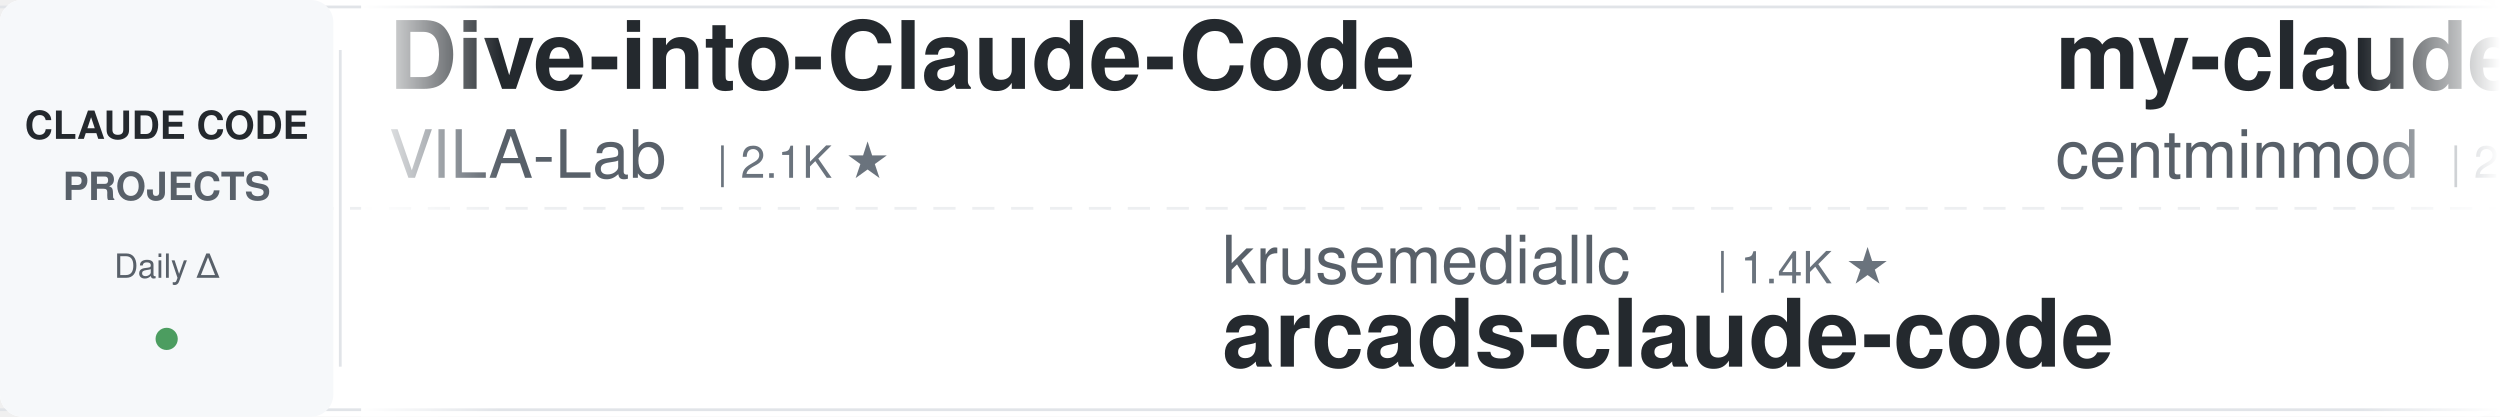
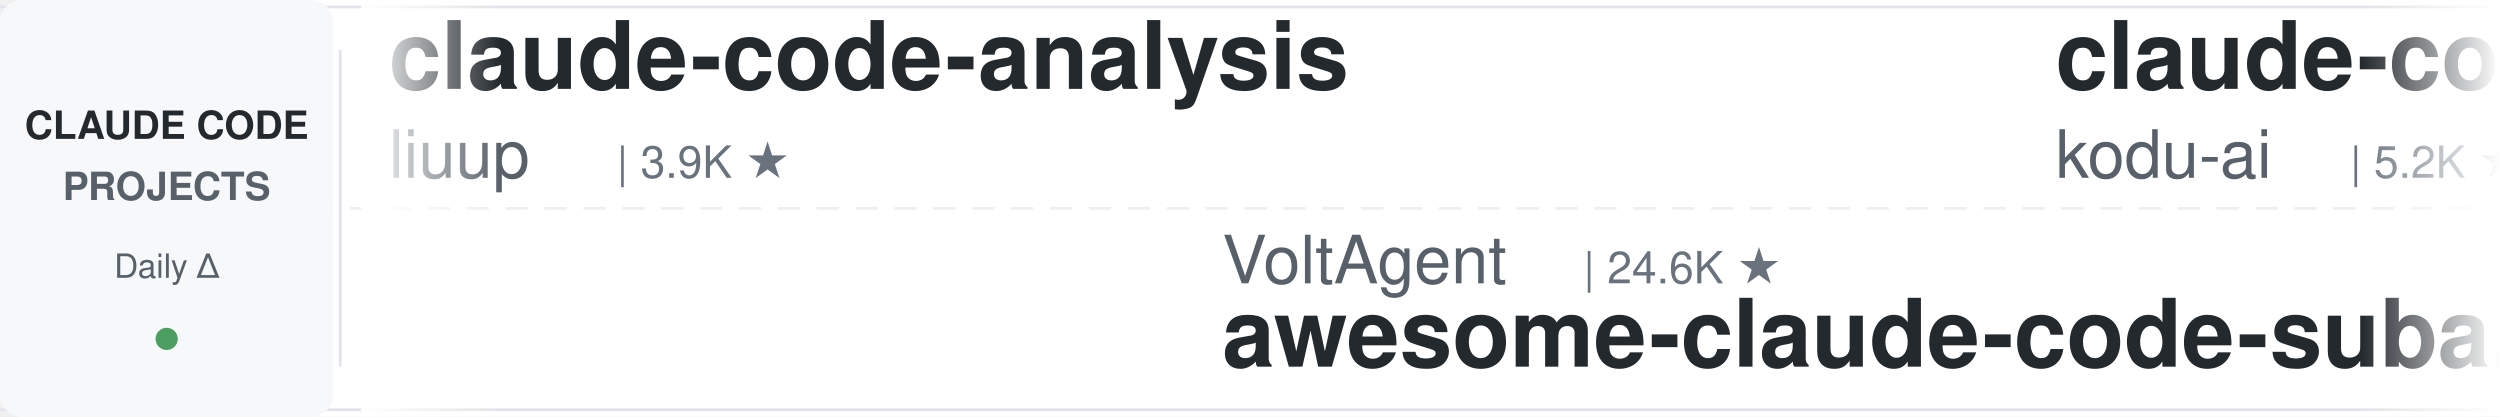
<svg xmlns="http://www.w3.org/2000/svg" width="900" height="150">
  <defs>
    <linearGradient id="leftFade" x1="0%" y1="0%" x2="100%" y2="0%">
      <stop offset="0%" style="stop-color:#ffffff;stop-opacity:1" />
      <stop offset="100%" style="stop-color:#ffffff;stop-opacity:0" />
    </linearGradient>
    <linearGradient id="rightFade" x1="0%" y1="0%" x2="100%" y2="0%">
      <stop offset="0%" style="stop-color:#ffffff;stop-opacity:0" />
      <stop offset="100%" style="stop-color:#ffffff;stop-opacity:1" />
    </linearGradient>
  </defs>
  <rect width="900" height="150" fill="#ffffff" rx="8" />
  <rect x="0" y="2" width="900" height="1" fill="#e1e4e8" />
  <rect x="0" y="147" width="900" height="1" fill="#e1e4e8" />
  <line x1="0" y1="75" x2="900" y2="75" stroke="#e1e4e8" stroke-width="1" stroke-dasharray="8 6" opacity="0.6" />
  <rect x="0" y="0" width="120" height="150" fill="#f6f8fa" rx="8" />
  <text x="60" y="50" font-family="-apple-system, BlinkMacSystemFont, 'Segoe UI', Helvetica, Arial, sans-serif" font-size="14" font-weight="600" fill="#24292e" text-anchor="middle">CLAUDE CODE</text>
  <text x="60" y="72" font-family="-apple-system, BlinkMacSystemFont, 'Segoe UI', Helvetica, Arial, sans-serif" font-size="14" font-weight="600" fill="#586069" text-anchor="middle">PROJECTS</text>
  <text x="60" y="100" font-family="-apple-system, BlinkMacSystemFont, 'Segoe UI', Helvetica, Arial, sans-serif" font-size="12" font-weight="500" fill="#586069" text-anchor="middle">Daily Δ</text>
  <circle cx="60" cy="122" r="4" fill="#22863a" opacity="0.8" />
  <rect x="122" y="18" width="1" height="114" fill="#e1e4e8" />
  <clipPath id="tickerClip">
    <rect x="130" y="0" width="770" height="150" />
  </clipPath>
  <g clip-path="url(#tickerClip)">
    <g id="tickerItems">
      <animateTransform attributeName="transform" attributeType="XML" type="translate" from="0 0" to="-3000 0" dur="54s" repeatCount="indefinite" />
      <g transform="translate(0, 0)">
-         <text x="140" y="32" font-family="-apple-system, BlinkMacSystemFont, 'Segoe UI', Helvetica, Arial, sans-serif" font-size="34" font-weight="600" fill="#24292e">Dive-into-Claude-Code</text>
-         <text x="140" y="64" font-family="-apple-system, BlinkMacSystemFont, 'Segoe UI', Helvetica, Arial, sans-serif" font-size="24" font-weight="400" fill="#586069">VILA-Lab</text>
-         <text x="258" y="64" font-family="-apple-system, BlinkMacSystemFont, 'Segoe UI', Helvetica, Arial, sans-serif" font-size="16" font-weight="500" fill="#6a737d">| 2.1K ★</text>
+         <text x="140" y="32" font-family="-apple-system, BlinkMacSystemFont, 'Segoe UI', Helvetica, Arial, sans-serif" font-size="34" font-weight="600" fill="#24292e">claude-code-analysis</text>
+         <text x="140" y="64" font-family="-apple-system, BlinkMacSystemFont, 'Segoe UI', Helvetica, Arial, sans-serif" font-size="24" font-weight="400" fill="#586069">liuup</text>
+         <text x="222" y="64" font-family="-apple-system, BlinkMacSystemFont, 'Segoe UI', Helvetica, Arial, sans-serif" font-size="16" font-weight="500" fill="#6a737d">| 3.9K ★</text>
      </g>
      <g transform="translate(300, 0)">
-         <text x="140" y="102" font-family="-apple-system, BlinkMacSystemFont, 'Segoe UI', Helvetica, Arial, sans-serif" font-size="24" font-weight="400" fill="#586069">krusemediallc</text>
-         <text x="318" y="102" font-family="-apple-system, BlinkMacSystemFont, 'Segoe UI', Helvetica, Arial, sans-serif" font-size="16" font-weight="500" fill="#6a737d">| 1.4K ★</text>
-         <text x="140" y="132" font-family="-apple-system, BlinkMacSystemFont, 'Segoe UI', Helvetica, Arial, sans-serif" font-size="34" font-weight="600" fill="#24292e">arcads-claude-code</text>
+         <text x="140" y="102" font-family="-apple-system, BlinkMacSystemFont, 'Segoe UI', Helvetica, Arial, sans-serif" font-size="24" font-weight="400" fill="#586069">VoltAgent</text>
+         <text x="270" y="102" font-family="-apple-system, BlinkMacSystemFont, 'Segoe UI', Helvetica, Arial, sans-serif" font-size="16" font-weight="500" fill="#6a737d">| 24.6K ★</text>
+         <text x="140" y="132" font-family="-apple-system, BlinkMacSystemFont, 'Segoe UI', Helvetica, Arial, sans-serif" font-size="34" font-weight="600" fill="#24292e">awesome-claude-code-suba...</text>
      </g>
      <g transform="translate(600, 0)">
-         <text x="140" y="32" font-family="-apple-system, BlinkMacSystemFont, 'Segoe UI', Helvetica, Arial, sans-serif" font-size="34" font-weight="600" fill="#24292e">my-claude-code-setup</text>
-         <text x="140" y="64" font-family="-apple-system, BlinkMacSystemFont, 'Segoe UI', Helvetica, Arial, sans-serif" font-size="24" font-weight="400" fill="#586069">centminmod</text>
-         <text x="282" y="64" font-family="-apple-system, BlinkMacSystemFont, 'Segoe UI', Helvetica, Arial, sans-serif" font-size="16" font-weight="500" fill="#6a737d">| 2.6K ★</text>
+         <text x="140" y="32" font-family="-apple-system, BlinkMacSystemFont, 'Segoe UI', Helvetica, Arial, sans-serif" font-size="34" font-weight="600" fill="#24292e">claude-coder</text>
+         <text x="140" y="64" font-family="-apple-system, BlinkMacSystemFont, 'Segoe UI', Helvetica, Arial, sans-serif" font-size="24" font-weight="400" fill="#586069">kodu-ai</text>
+         <text x="246" y="64" font-family="-apple-system, BlinkMacSystemFont, 'Segoe UI', Helvetica, Arial, sans-serif" font-size="16" font-weight="500" fill="#6a737d">| 5.2K ★</text>
      </g>
      <g transform="translate(900, 0)">
-         <text x="140" y="102" font-family="-apple-system, BlinkMacSystemFont, 'Segoe UI', Helvetica, Arial, sans-serif" font-size="24" font-weight="400" fill="#586069">anthropics</text>
-         <text x="282" y="102" font-family="-apple-system, BlinkMacSystemFont, 'Segoe UI', Helvetica, Arial, sans-serif" font-size="16" font-weight="500" fill="#6a737d">| 171.6K ★</text>
-         <text x="140" y="132" font-family="-apple-system, BlinkMacSystemFont, 'Segoe UI', Helvetica, Arial, sans-serif" font-size="34" font-weight="600" fill="#24292e">skills</text>
-       </g>
-       <g transform="translate(1200, 0)">
-         <text x="140" y="32" font-family="-apple-system, BlinkMacSystemFont, 'Segoe UI', Helvetica, Arial, sans-serif" font-size="34" font-weight="600" fill="#24292e">claude-code-hub</text>
-         <text x="140" y="64" font-family="-apple-system, BlinkMacSystemFont, 'Segoe UI', Helvetica, Arial, sans-serif" font-size="24" font-weight="400" fill="#586069">ding113</text>
-         <text x="246" y="64" font-family="-apple-system, BlinkMacSystemFont, 'Segoe UI', Helvetica, Arial, sans-serif" font-size="16" font-weight="500" fill="#6a737d">| 3.3K ★</text>
-       </g>
-       <g transform="translate(1500, 0)">
        <text x="140" y="102" font-family="-apple-system, BlinkMacSystemFont, 'Segoe UI', Helvetica, Arial, sans-serif" font-size="24" font-weight="400" fill="#586069">lorryjovens-hub</text>
        <text x="342" y="102" font-family="-apple-system, BlinkMacSystemFont, 'Segoe UI', Helvetica, Arial, sans-serif" font-size="16" font-weight="500" fill="#6a737d">| 1.7K ★</text>
        <text x="140" y="132" font-family="-apple-system, BlinkMacSystemFont, 'Segoe UI', Helvetica, Arial, sans-serif" font-size="34" font-weight="600" fill="#24292e">claude-code-rust</text>
      </g>
+       <g transform="translate(1200, 0)">
+         <text x="140" y="32" font-family="-apple-system, BlinkMacSystemFont, 'Segoe UI', Helvetica, Arial, sans-serif" font-size="34" font-weight="600" fill="#24292e">claude-code-rev</text>
+         <text x="140" y="64" font-family="-apple-system, BlinkMacSystemFont, 'Segoe UI', Helvetica, Arial, sans-serif" font-size="24" font-weight="400" fill="#586069">oboard</text>
+         <text x="234" y="64" font-family="-apple-system, BlinkMacSystemFont, 'Segoe UI', Helvetica, Arial, sans-serif" font-size="16" font-weight="500" fill="#6a737d">| 3.3K ★</text>
+       </g>
+       <g transform="translate(1500, 0)">
+         <text x="140" y="102" font-family="-apple-system, BlinkMacSystemFont, 'Segoe UI', Helvetica, Arial, sans-serif" font-size="24" font-weight="400" fill="#586069">jeremylongshore</text>
+         <text x="342" y="102" font-family="-apple-system, BlinkMacSystemFont, 'Segoe UI', Helvetica, Arial, sans-serif" font-size="16" font-weight="500" fill="#6a737d">| 2.7K ★</text>
+         <text x="140" y="132" font-family="-apple-system, BlinkMacSystemFont, 'Segoe UI', Helvetica, Arial, sans-serif" font-size="34" font-weight="600" fill="#24292e">claude-code-plugins-plus...</text>
+       </g>
      <g transform="translate(1800, 0)">
-         <text x="140" y="32" font-family="-apple-system, BlinkMacSystemFont, 'Segoe UI', Helvetica, Arial, sans-serif" font-size="34" font-weight="600" fill="#24292e">claude-code-ultimate-gui...</text>
-         <text x="140" y="64" font-family="-apple-system, BlinkMacSystemFont, 'Segoe UI', Helvetica, Arial, sans-serif" font-size="24" font-weight="400" fill="#586069">FlorianBruniaux</text>
-         <text x="342" y="64" font-family="-apple-system, BlinkMacSystemFont, 'Segoe UI', Helvetica, Arial, sans-serif" font-size="16" font-weight="500" fill="#6a737d">| 5.8K ★</text>
+         <text x="140" y="32" font-family="-apple-system, BlinkMacSystemFont, 'Segoe UI', Helvetica, Arial, sans-serif" font-size="34" font-weight="600" fill="#24292e">claude-code-workflows</text>
+         <text x="140" y="64" font-family="-apple-system, BlinkMacSystemFont, 'Segoe UI', Helvetica, Arial, sans-serif" font-size="24" font-weight="400" fill="#586069">OneRedOak</text>
+         <text x="270" y="64" font-family="-apple-system, BlinkMacSystemFont, 'Segoe UI', Helvetica, Arial, sans-serif" font-size="16" font-weight="500" fill="#6a737d">| 3.9K ★</text>
      </g>
      <g transform="translate(2100, 0)">
        <text x="140" y="102" font-family="-apple-system, BlinkMacSystemFont, 'Segoe UI', Helvetica, Arial, sans-serif" font-size="24" font-weight="400" fill="#586069">daymade</text>
        <text x="246" y="102" font-family="-apple-system, BlinkMacSystemFont, 'Segoe UI', Helvetica, Arial, sans-serif" font-size="16" font-weight="500" fill="#6a737d">| 1.4K ★</text>
        <text x="140" y="132" font-family="-apple-system, BlinkMacSystemFont, 'Segoe UI', Helvetica, Arial, sans-serif" font-size="34" font-weight="600" fill="#24292e">claude-code-skills</text>
      </g>
      <g transform="translate(2400, 0)">
-         <text x="140" y="32" font-family="-apple-system, BlinkMacSystemFont, 'Segoe UI', Helvetica, Arial, sans-serif" font-size="34" font-weight="600" fill="#24292e">edmunds-claude-code</text>
-         <text x="140" y="64" font-family="-apple-system, BlinkMacSystemFont, 'Segoe UI', Helvetica, Arial, sans-serif" font-size="24" font-weight="400" fill="#586069">edmund-io</text>
-         <text x="270" y="64" font-family="-apple-system, BlinkMacSystemFont, 'Segoe UI', Helvetica, Arial, sans-serif" font-size="16" font-weight="500" fill="#6a737d">| 1.5K ★</text>
+         <text x="140" y="32" font-family="-apple-system, BlinkMacSystemFont, 'Segoe UI', Helvetica, Arial, sans-serif" font-size="34" font-weight="600" fill="#24292e">claude-code-spec-workflo...</text>
+         <text x="140" y="64" font-family="-apple-system, BlinkMacSystemFont, 'Segoe UI', Helvetica, Arial, sans-serif" font-size="24" font-weight="400" fill="#586069">Pimzino</text>
+         <text x="246" y="64" font-family="-apple-system, BlinkMacSystemFont, 'Segoe UI', Helvetica, Arial, sans-serif" font-size="16" font-weight="500" fill="#6a737d">| 3.9K ★</text>
      </g>
      <g transform="translate(2700, 0)">
-         <text x="140" y="102" font-family="-apple-system, BlinkMacSystemFont, 'Segoe UI', Helvetica, Arial, sans-serif" font-size="24" font-weight="400" fill="#586069">anthropics</text>
-         <text x="282" y="102" font-family="-apple-system, BlinkMacSystemFont, 'Segoe UI', Helvetica, Arial, sans-serif" font-size="16" font-weight="500" fill="#6a737d">| 6.1K ★</text>
-         <text x="140" y="132" font-family="-apple-system, BlinkMacSystemFont, 'Segoe UI', Helvetica, Arial, sans-serif" font-size="34" font-weight="600" fill="#24292e">claude-code-security-rev...</text>
+         <text x="140" y="102" font-family="-apple-system, BlinkMacSystemFont, 'Segoe UI', Helvetica, Arial, sans-serif" font-size="24" font-weight="400" fill="#586069">fuergaosi233</text>
+         <text x="306" y="102" font-family="-apple-system, BlinkMacSystemFont, 'Segoe UI', Helvetica, Arial, sans-serif" font-size="16" font-weight="500" fill="#6a737d">| 2.8K ★</text>
+         <text x="140" y="132" font-family="-apple-system, BlinkMacSystemFont, 'Segoe UI', Helvetica, Arial, sans-serif" font-size="34" font-weight="600" fill="#24292e">claude-code-proxy</text>
      </g>
      <g transform="translate(3000, 0)">
-         <text x="140" y="32" font-family="-apple-system, BlinkMacSystemFont, 'Segoe UI', Helvetica, Arial, sans-serif" font-size="34" font-weight="600" fill="#24292e">Dive-into-Claude-Code</text>
-         <text x="140" y="64" font-family="-apple-system, BlinkMacSystemFont, 'Segoe UI', Helvetica, Arial, sans-serif" font-size="24" font-weight="400" fill="#586069">VILA-Lab</text>
-         <text x="258" y="64" font-family="-apple-system, BlinkMacSystemFont, 'Segoe UI', Helvetica, Arial, sans-serif" font-size="16" font-weight="500" fill="#6a737d">| 2.1K ★</text>
+         <text x="140" y="32" font-family="-apple-system, BlinkMacSystemFont, 'Segoe UI', Helvetica, Arial, sans-serif" font-size="34" font-weight="600" fill="#24292e">claude-code-analysis</text>
+         <text x="140" y="64" font-family="-apple-system, BlinkMacSystemFont, 'Segoe UI', Helvetica, Arial, sans-serif" font-size="24" font-weight="400" fill="#586069">liuup</text>
+         <text x="222" y="64" font-family="-apple-system, BlinkMacSystemFont, 'Segoe UI', Helvetica, Arial, sans-serif" font-size="16" font-weight="500" fill="#6a737d">| 3.9K ★</text>
      </g>
      <g transform="translate(3300, 0)">
-         <text x="140" y="102" font-family="-apple-system, BlinkMacSystemFont, 'Segoe UI', Helvetica, Arial, sans-serif" font-size="24" font-weight="400" fill="#586069">krusemediallc</text>
-         <text x="318" y="102" font-family="-apple-system, BlinkMacSystemFont, 'Segoe UI', Helvetica, Arial, sans-serif" font-size="16" font-weight="500" fill="#6a737d">| 1.4K ★</text>
-         <text x="140" y="132" font-family="-apple-system, BlinkMacSystemFont, 'Segoe UI', Helvetica, Arial, sans-serif" font-size="34" font-weight="600" fill="#24292e">arcads-claude-code</text>
+         <text x="140" y="102" font-family="-apple-system, BlinkMacSystemFont, 'Segoe UI', Helvetica, Arial, sans-serif" font-size="24" font-weight="400" fill="#586069">VoltAgent</text>
+         <text x="270" y="102" font-family="-apple-system, BlinkMacSystemFont, 'Segoe UI', Helvetica, Arial, sans-serif" font-size="16" font-weight="500" fill="#6a737d">| 24.6K ★</text>
+         <text x="140" y="132" font-family="-apple-system, BlinkMacSystemFont, 'Segoe UI', Helvetica, Arial, sans-serif" font-size="34" font-weight="600" fill="#24292e">awesome-claude-code-suba...</text>
      </g>
      <g transform="translate(3600, 0)">
-         <text x="140" y="32" font-family="-apple-system, BlinkMacSystemFont, 'Segoe UI', Helvetica, Arial, sans-serif" font-size="34" font-weight="600" fill="#24292e">my-claude-code-setup</text>
-         <text x="140" y="64" font-family="-apple-system, BlinkMacSystemFont, 'Segoe UI', Helvetica, Arial, sans-serif" font-size="24" font-weight="400" fill="#586069">centminmod</text>
-         <text x="282" y="64" font-family="-apple-system, BlinkMacSystemFont, 'Segoe UI', Helvetica, Arial, sans-serif" font-size="16" font-weight="500" fill="#6a737d">| 2.6K ★</text>
+         <text x="140" y="32" font-family="-apple-system, BlinkMacSystemFont, 'Segoe UI', Helvetica, Arial, sans-serif" font-size="34" font-weight="600" fill="#24292e">claude-coder</text>
+         <text x="140" y="64" font-family="-apple-system, BlinkMacSystemFont, 'Segoe UI', Helvetica, Arial, sans-serif" font-size="24" font-weight="400" fill="#586069">kodu-ai</text>
+         <text x="246" y="64" font-family="-apple-system, BlinkMacSystemFont, 'Segoe UI', Helvetica, Arial, sans-serif" font-size="16" font-weight="500" fill="#6a737d">| 5.2K ★</text>
      </g>
      <g transform="translate(3900, 0)">
-         <text x="140" y="102" font-family="-apple-system, BlinkMacSystemFont, 'Segoe UI', Helvetica, Arial, sans-serif" font-size="24" font-weight="400" fill="#586069">anthropics</text>
-         <text x="282" y="102" font-family="-apple-system, BlinkMacSystemFont, 'Segoe UI', Helvetica, Arial, sans-serif" font-size="16" font-weight="500" fill="#6a737d">| 171.6K ★</text>
-         <text x="140" y="132" font-family="-apple-system, BlinkMacSystemFont, 'Segoe UI', Helvetica, Arial, sans-serif" font-size="34" font-weight="600" fill="#24292e">skills</text>
+         <text x="140" y="102" font-family="-apple-system, BlinkMacSystemFont, 'Segoe UI', Helvetica, Arial, sans-serif" font-size="24" font-weight="400" fill="#586069">lorryjovens-hub</text>
+         <text x="342" y="102" font-family="-apple-system, BlinkMacSystemFont, 'Segoe UI', Helvetica, Arial, sans-serif" font-size="16" font-weight="500" fill="#6a737d">| 1.7K ★</text>
+         <text x="140" y="132" font-family="-apple-system, BlinkMacSystemFont, 'Segoe UI', Helvetica, Arial, sans-serif" font-size="34" font-weight="600" fill="#24292e">claude-code-rust</text>
      </g>
    </g>
  </g>
  <rect x="130" y="0" width="50" height="150" fill="url(#leftFade)" />
  <rect x="850" y="0" width="50" height="150" fill="url(#rightFade)" />
</svg>
